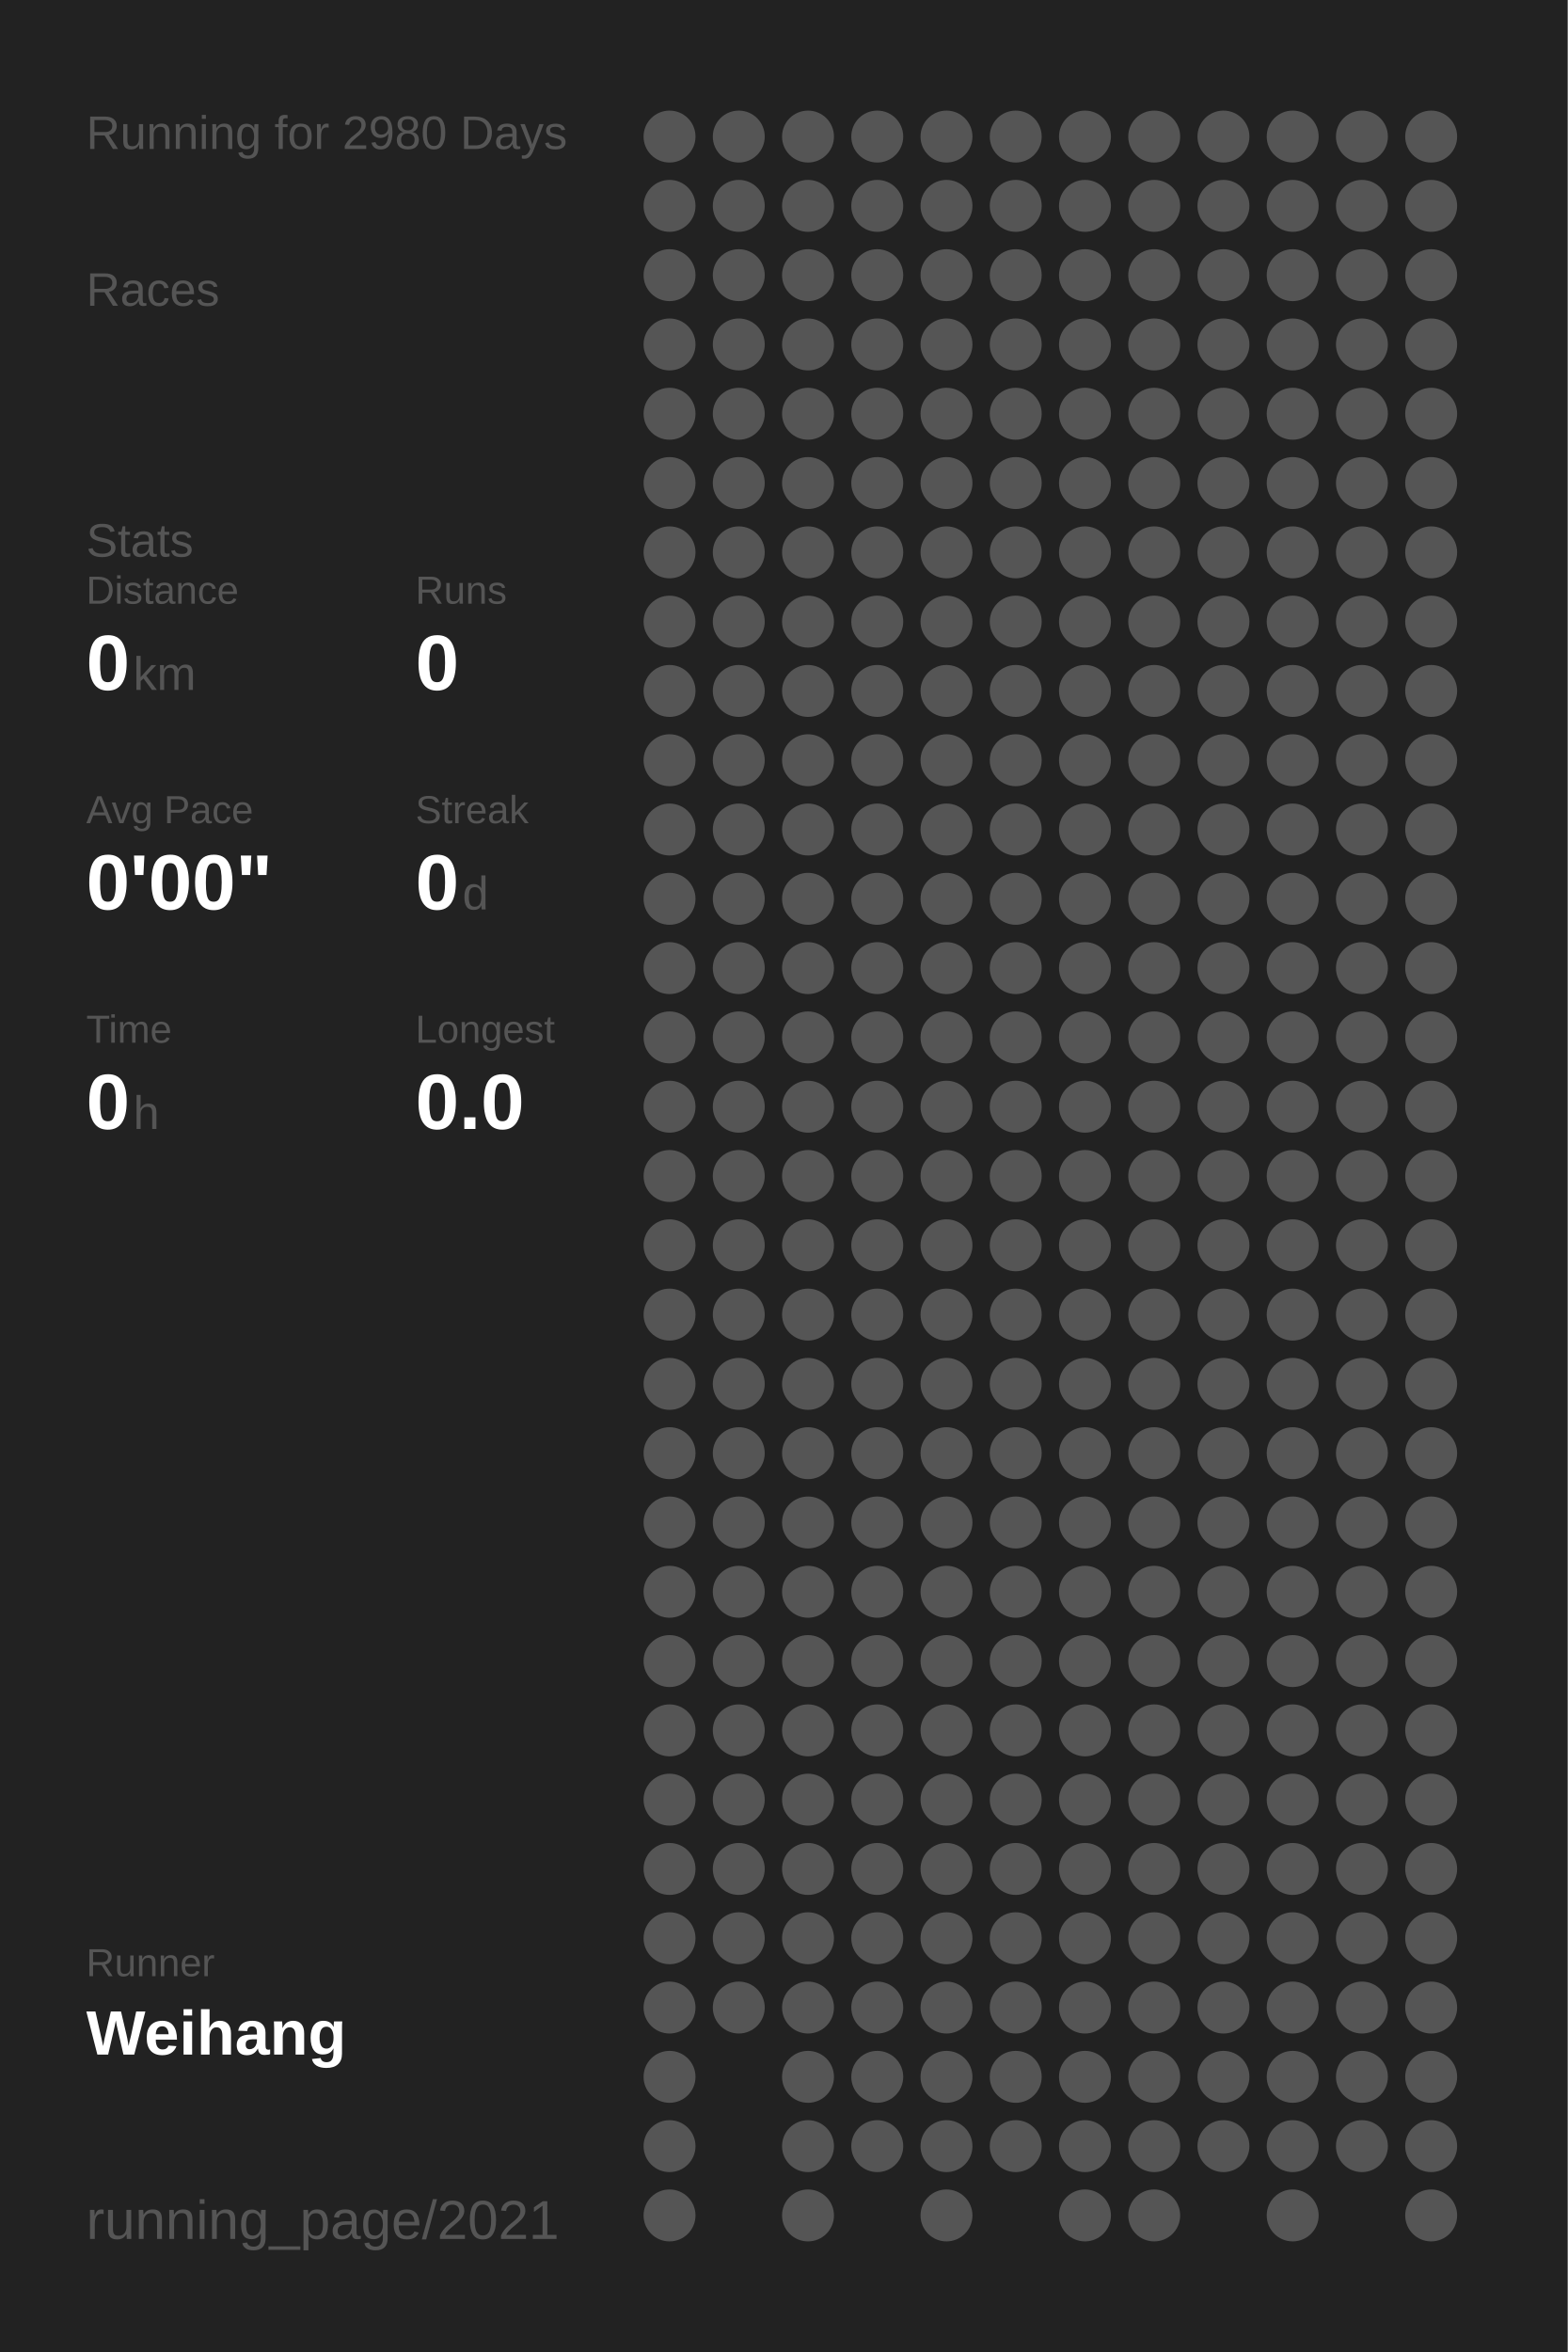
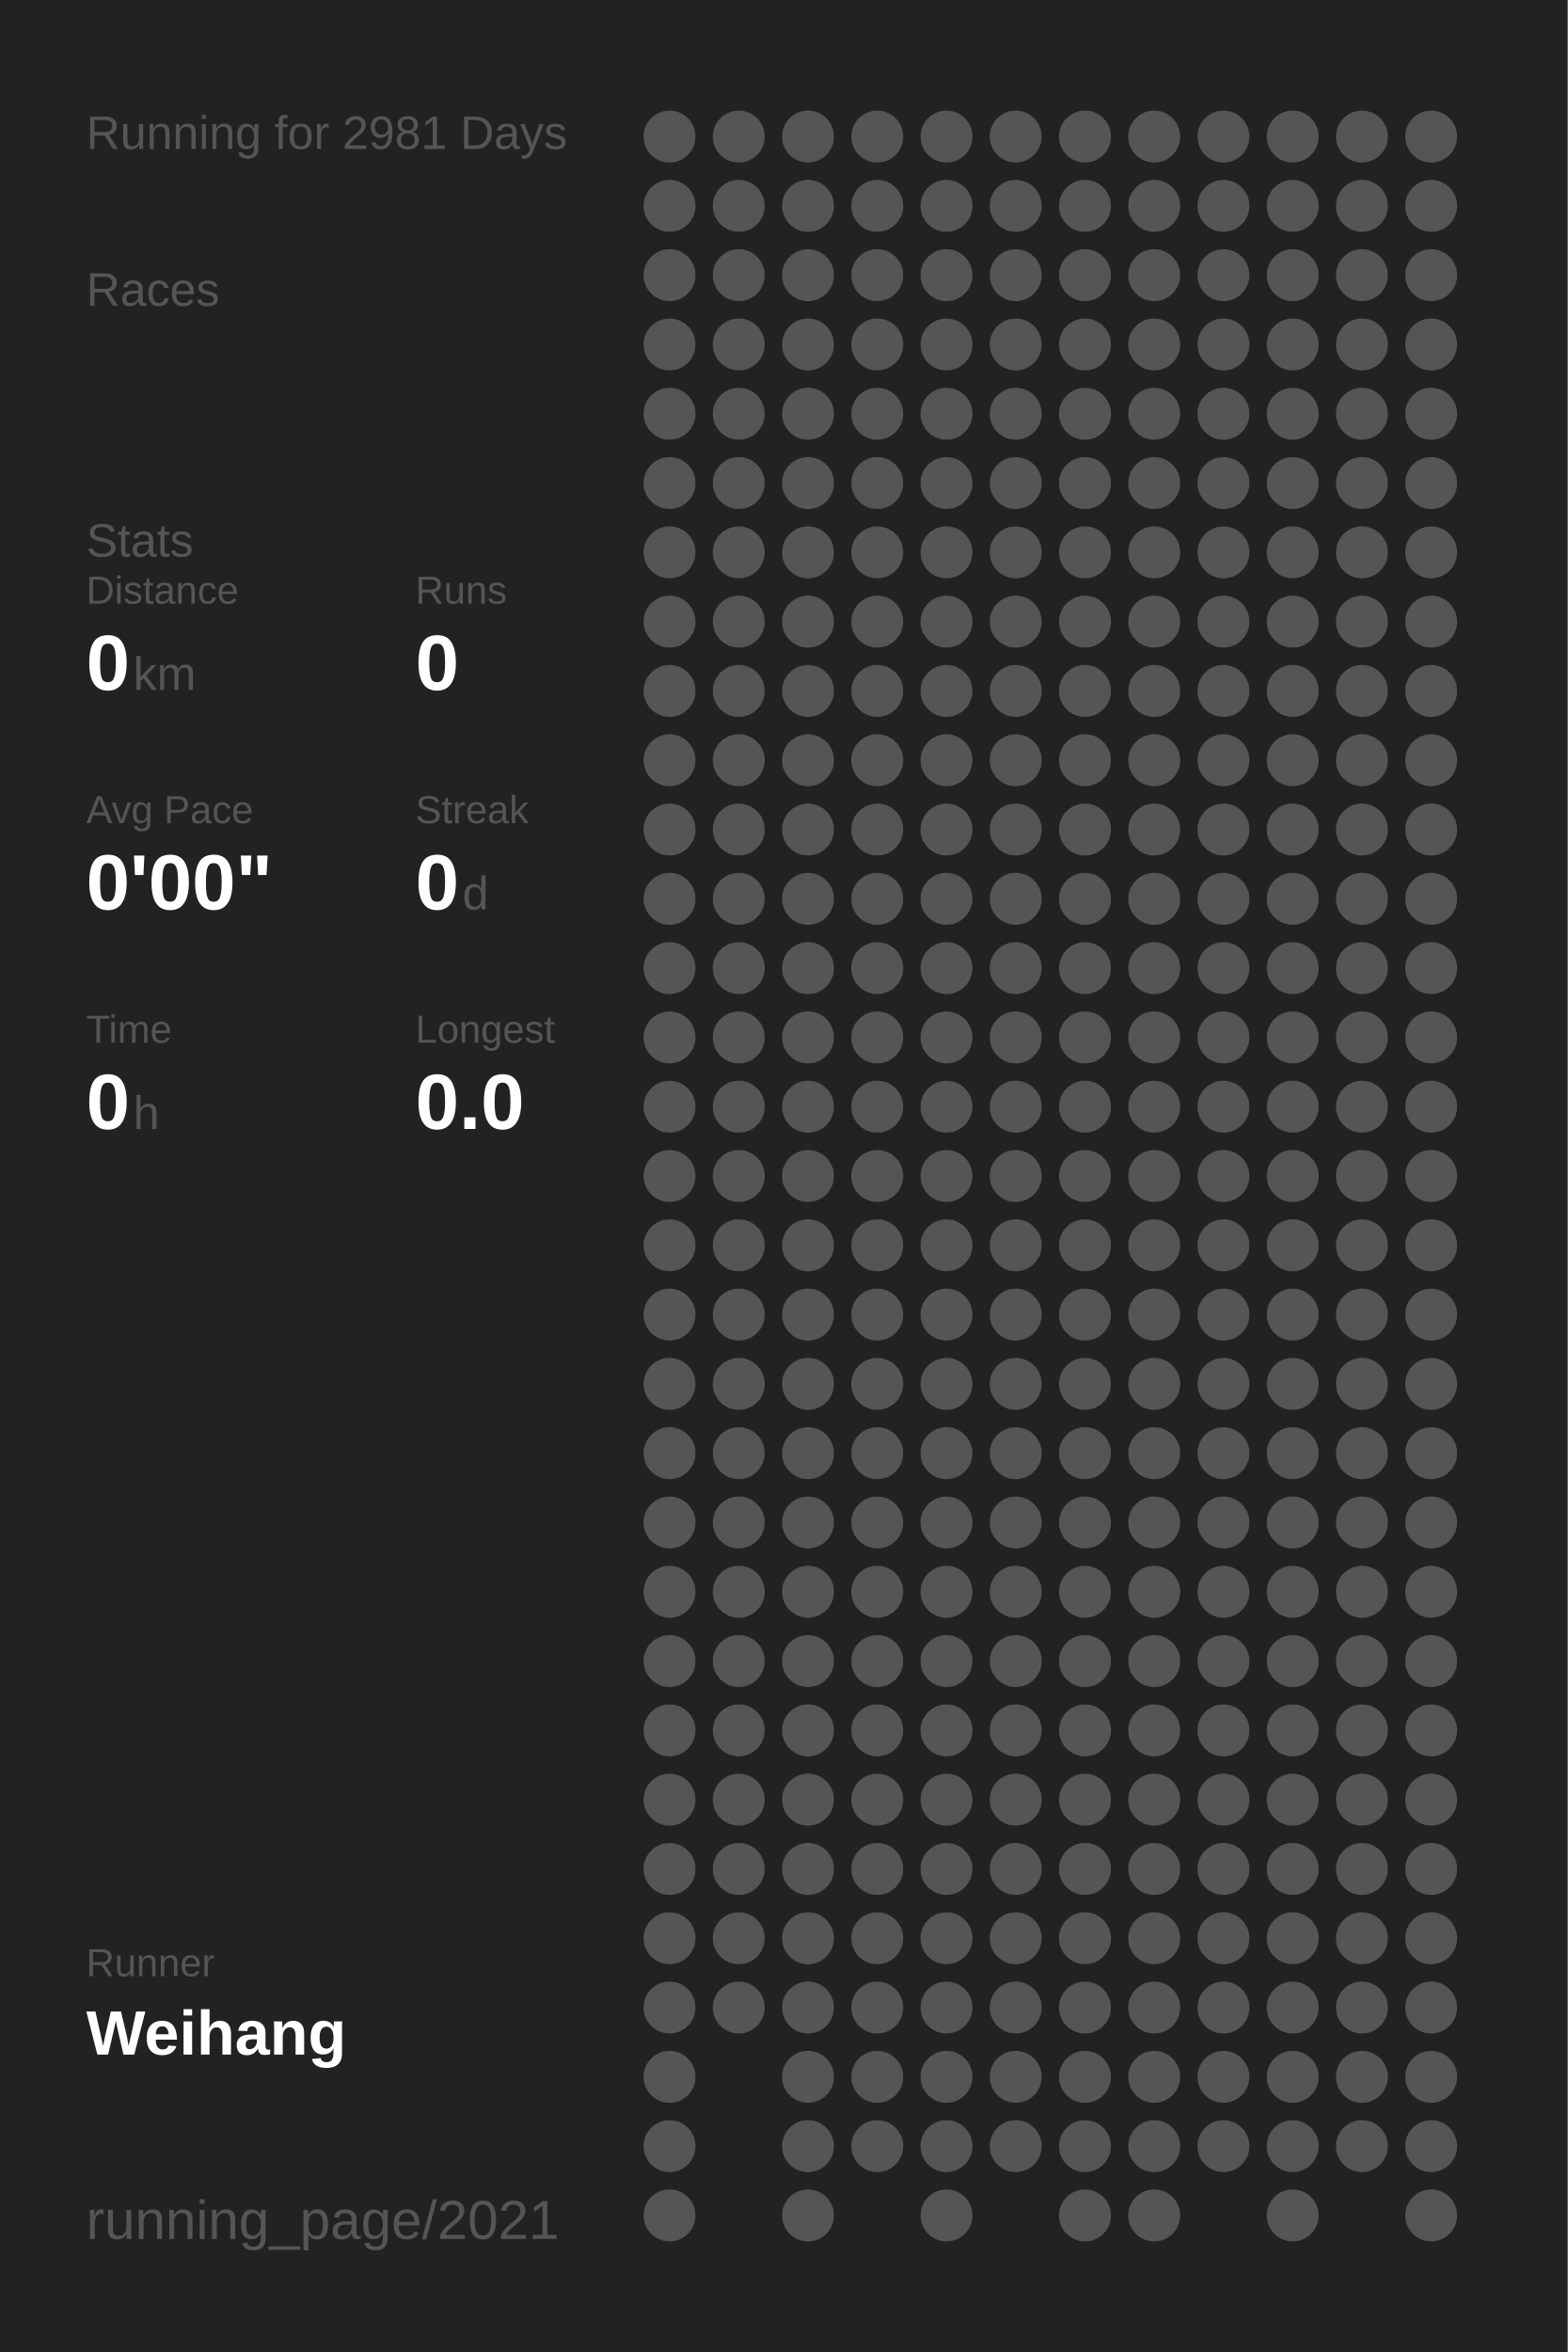
<svg xmlns="http://www.w3.org/2000/svg" baseProfile="full" height="300mm" version="1.1" viewBox="0,0,200,300" width="200mm">
  <defs />
  <rect fill="#222222" height="300" width="200" x="0" y="0" />
-   <text fill="#555555" style="font-size:6px; font-family:Arial;" x="11" y="19">Running for 2980 Days</text>
+   <text fill="#555555" style="font-size:6px; font-family:Arial;" x="11" y="19">Running for 2981 Days</text>
  <text fill="#555555" style="font-size:6px; font-family:Arial;" x="11" y="39">Races</text>
  <text fill="#555555" style="font-size:6px; font-family:Arial;" x="11" y="71">Stats</text>
  <text fill="#555555" style="font-size:5px; font-family:Arial;" x="11" y="77">Distance</text>
  <text fill="#FFFFFF" style="font-size:10px; font-family:Arial; font-weight:bold;" x="11" y="88">0</text>
  <text fill="#555555" style="font-size:6px; font-family:Arial;" x="17" y="88">km</text>
  <text fill="#555555" style="font-size:5px; font-family:Arial;" x="53" y="77">Runs</text>
  <text fill="#FFFFFF" style="font-size:10px; font-family:Arial; font-weight:bold;" x="53" y="88">0</text>
  <text fill="#555555" style="font-size:5px; font-family:Arial;" x="11" y="105">Avg Pace</text>
  <text fill="#FFFFFF" style="font-size:10px; font-family:Arial; font-weight:bold;" x="11" y="116">0'00"</text>
  <text fill="#555555" style="font-size:5px; font-family:Arial;" x="53" y="105">Streak</text>
  <text fill="#FFFFFF" style="font-size:10px; font-family:Arial; font-weight:bold;" x="53" y="116">0</text>
  <text fill="#555555" style="font-size:6px; font-family:Arial;" x="59" y="116">d</text>
  <text fill="#555555" style="font-size:5px; font-family:Arial;" x="11" y="133">Time</text>
  <text fill="#FFFFFF" style="font-size:10px; font-family:Arial; font-weight:bold;" x="11" y="144">0</text>
  <text fill="#555555" style="font-size:6px; font-family:Arial;" x="17" y="144">h</text>
  <text fill="#555555" style="font-size:5px; font-family:Arial;" x="53" y="133">Longest</text>
  <text fill="#FFFFFF" style="font-size:10px; font-family:Arial; font-weight:bold;" x="53" y="144">0.0</text>
  <text fill="#555555" style="font-size:5px; font-family:Arial;" x="11" y="252.065">Runner</text>
  <text fill="#FFFFFF" style="font-size:8px; font-family:Arial; font-weight:bold;" x="11" y="262.065">Weihang</text>
  <text fill="#555555" style="font-size:7px; font-family:Arial;" x="11" y="285.581">running_page/2021</text>
  <circle cx="85.417" cy="17.419" fill="#555555" r="3.312" />
  <circle cx="85.417" cy="26.258" fill="#555555" r="3.312" />
  <circle cx="85.417" cy="35.097" fill="#555555" r="3.312" />
  <circle cx="85.417" cy="43.935" fill="#555555" r="3.312" />
  <circle cx="85.417" cy="52.774" fill="#555555" r="3.312" />
  <circle cx="85.417" cy="61.613" fill="#555555" r="3.312" />
  <circle cx="85.417" cy="70.452" fill="#555555" r="3.312" />
  <circle cx="85.417" cy="79.29" fill="#555555" r="3.312" />
  <circle cx="85.417" cy="88.129" fill="#555555" r="3.312" />
  <circle cx="85.417" cy="96.968" fill="#555555" r="3.312" />
  <circle cx="85.417" cy="105.806" fill="#555555" r="3.312" />
  <circle cx="85.417" cy="114.645" fill="#555555" r="3.312" />
  <circle cx="85.417" cy="123.484" fill="#555555" r="3.312" />
  <circle cx="85.417" cy="132.323" fill="#555555" r="3.312" />
  <circle cx="85.417" cy="141.161" fill="#555555" r="3.312" />
  <circle cx="85.417" cy="150" fill="#555555" r="3.312" />
  <circle cx="85.417" cy="158.839" fill="#555555" r="3.312" />
  <circle cx="85.417" cy="167.677" fill="#555555" r="3.312" />
  <circle cx="85.417" cy="176.516" fill="#555555" r="3.312" />
  <circle cx="85.417" cy="185.355" fill="#555555" r="3.312" />
  <circle cx="85.417" cy="194.194" fill="#555555" r="3.312" />
  <circle cx="85.417" cy="203.032" fill="#555555" r="3.312" />
  <circle cx="85.417" cy="211.871" fill="#555555" r="3.312" />
  <circle cx="85.417" cy="220.71" fill="#555555" r="3.312" />
  <circle cx="85.417" cy="229.548" fill="#555555" r="3.312" />
  <circle cx="85.417" cy="238.387" fill="#555555" r="3.312" />
  <circle cx="85.417" cy="247.226" fill="#555555" r="3.312" />
  <circle cx="85.417" cy="256.065" fill="#555555" r="3.312" />
  <circle cx="85.417" cy="264.903" fill="#555555" r="3.312" />
  <circle cx="85.417" cy="273.742" fill="#555555" r="3.312" />
  <circle cx="85.417" cy="282.581" fill="#555555" r="3.312" />
  <circle cx="94.25" cy="17.419" fill="#555555" r="3.312" />
  <circle cx="94.25" cy="26.258" fill="#555555" r="3.312" />
  <circle cx="94.25" cy="35.097" fill="#555555" r="3.312" />
  <circle cx="94.25" cy="43.935" fill="#555555" r="3.312" />
  <circle cx="94.25" cy="52.774" fill="#555555" r="3.312" />
  <circle cx="94.25" cy="61.613" fill="#555555" r="3.312" />
  <circle cx="94.25" cy="70.452" fill="#555555" r="3.312" />
  <circle cx="94.25" cy="79.29" fill="#555555" r="3.312" />
  <circle cx="94.25" cy="88.129" fill="#555555" r="3.312" />
  <circle cx="94.25" cy="96.968" fill="#555555" r="3.312" />
  <circle cx="94.25" cy="105.806" fill="#555555" r="3.312" />
  <circle cx="94.25" cy="114.645" fill="#555555" r="3.312" />
  <circle cx="94.25" cy="123.484" fill="#555555" r="3.312" />
  <circle cx="94.25" cy="132.323" fill="#555555" r="3.312" />
  <circle cx="94.25" cy="141.161" fill="#555555" r="3.312" />
  <circle cx="94.25" cy="150" fill="#555555" r="3.312" />
  <circle cx="94.25" cy="158.839" fill="#555555" r="3.312" />
  <circle cx="94.25" cy="167.677" fill="#555555" r="3.312" />
  <circle cx="94.25" cy="176.516" fill="#555555" r="3.312" />
  <circle cx="94.25" cy="185.355" fill="#555555" r="3.312" />
  <circle cx="94.25" cy="194.194" fill="#555555" r="3.312" />
  <circle cx="94.25" cy="203.032" fill="#555555" r="3.312" />
  <circle cx="94.25" cy="211.871" fill="#555555" r="3.312" />
  <circle cx="94.25" cy="220.71" fill="#555555" r="3.312" />
  <circle cx="94.25" cy="229.548" fill="#555555" r="3.312" />
  <circle cx="94.25" cy="238.387" fill="#555555" r="3.312" />
  <circle cx="94.25" cy="247.226" fill="#555555" r="3.312" />
  <circle cx="94.25" cy="256.065" fill="#555555" r="3.312" />
  <circle cx="103.083" cy="17.419" fill="#555555" r="3.312" />
  <circle cx="103.083" cy="26.258" fill="#555555" r="3.312" />
  <circle cx="103.083" cy="35.097" fill="#555555" r="3.312" />
  <circle cx="103.083" cy="43.935" fill="#555555" r="3.312" />
  <circle cx="103.083" cy="52.774" fill="#555555" r="3.312" />
  <circle cx="103.083" cy="61.613" fill="#555555" r="3.312" />
  <circle cx="103.083" cy="70.452" fill="#555555" r="3.312" />
  <circle cx="103.083" cy="79.29" fill="#555555" r="3.312" />
  <circle cx="103.083" cy="88.129" fill="#555555" r="3.312" />
  <circle cx="103.083" cy="96.968" fill="#555555" r="3.312" />
  <circle cx="103.083" cy="105.806" fill="#555555" r="3.312" />
  <circle cx="103.083" cy="114.645" fill="#555555" r="3.312" />
  <circle cx="103.083" cy="123.484" fill="#555555" r="3.312" />
  <circle cx="103.083" cy="132.323" fill="#555555" r="3.312" />
  <circle cx="103.083" cy="141.161" fill="#555555" r="3.312" />
  <circle cx="103.083" cy="150" fill="#555555" r="3.312" />
  <circle cx="103.083" cy="158.839" fill="#555555" r="3.312" />
  <circle cx="103.083" cy="167.677" fill="#555555" r="3.312" />
  <circle cx="103.083" cy="176.516" fill="#555555" r="3.312" />
  <circle cx="103.083" cy="185.355" fill="#555555" r="3.312" />
  <circle cx="103.083" cy="194.194" fill="#555555" r="3.312" />
  <circle cx="103.083" cy="203.032" fill="#555555" r="3.312" />
  <circle cx="103.083" cy="211.871" fill="#555555" r="3.312" />
  <circle cx="103.083" cy="220.71" fill="#555555" r="3.312" />
  <circle cx="103.083" cy="229.548" fill="#555555" r="3.312" />
  <circle cx="103.083" cy="238.387" fill="#555555" r="3.312" />
  <circle cx="103.083" cy="247.226" fill="#555555" r="3.312" />
  <circle cx="103.083" cy="256.065" fill="#555555" r="3.312" />
  <circle cx="103.083" cy="264.903" fill="#555555" r="3.312" />
  <circle cx="103.083" cy="273.742" fill="#555555" r="3.312" />
  <circle cx="103.083" cy="282.581" fill="#555555" r="3.312" />
  <circle cx="111.917" cy="17.419" fill="#555555" r="3.312" />
  <circle cx="111.917" cy="26.258" fill="#555555" r="3.312" />
  <circle cx="111.917" cy="35.097" fill="#555555" r="3.312" />
  <circle cx="111.917" cy="43.935" fill="#555555" r="3.312" />
  <circle cx="111.917" cy="52.774" fill="#555555" r="3.312" />
  <circle cx="111.917" cy="61.613" fill="#555555" r="3.312" />
  <circle cx="111.917" cy="70.452" fill="#555555" r="3.312" />
  <circle cx="111.917" cy="79.29" fill="#555555" r="3.312" />
  <circle cx="111.917" cy="88.129" fill="#555555" r="3.312" />
  <circle cx="111.917" cy="96.968" fill="#555555" r="3.312" />
  <circle cx="111.917" cy="105.806" fill="#555555" r="3.312" />
  <circle cx="111.917" cy="114.645" fill="#555555" r="3.312" />
  <circle cx="111.917" cy="123.484" fill="#555555" r="3.312" />
  <circle cx="111.917" cy="132.323" fill="#555555" r="3.312" />
  <circle cx="111.917" cy="141.161" fill="#555555" r="3.312" />
  <circle cx="111.917" cy="150" fill="#555555" r="3.312" />
  <circle cx="111.917" cy="158.839" fill="#555555" r="3.312" />
  <circle cx="111.917" cy="167.677" fill="#555555" r="3.312" />
  <circle cx="111.917" cy="176.516" fill="#555555" r="3.312" />
  <circle cx="111.917" cy="185.355" fill="#555555" r="3.312" />
  <circle cx="111.917" cy="194.194" fill="#555555" r="3.312" />
  <circle cx="111.917" cy="203.032" fill="#555555" r="3.312" />
  <circle cx="111.917" cy="211.871" fill="#555555" r="3.312" />
  <circle cx="111.917" cy="220.71" fill="#555555" r="3.312" />
  <circle cx="111.917" cy="229.548" fill="#555555" r="3.312" />
  <circle cx="111.917" cy="238.387" fill="#555555" r="3.312" />
  <circle cx="111.917" cy="247.226" fill="#555555" r="3.312" />
  <circle cx="111.917" cy="256.065" fill="#555555" r="3.312" />
  <circle cx="111.917" cy="264.903" fill="#555555" r="3.312" />
  <circle cx="111.917" cy="273.742" fill="#555555" r="3.312" />
  <circle cx="120.75" cy="17.419" fill="#555555" r="3.312" />
  <circle cx="120.75" cy="26.258" fill="#555555" r="3.312" />
  <circle cx="120.75" cy="35.097" fill="#555555" r="3.312" />
  <circle cx="120.75" cy="43.935" fill="#555555" r="3.312" />
  <circle cx="120.75" cy="52.774" fill="#555555" r="3.312" />
  <circle cx="120.75" cy="61.613" fill="#555555" r="3.312" />
  <circle cx="120.75" cy="70.452" fill="#555555" r="3.312" />
  <circle cx="120.75" cy="79.29" fill="#555555" r="3.312" />
  <circle cx="120.75" cy="88.129" fill="#555555" r="3.312" />
  <circle cx="120.75" cy="96.968" fill="#555555" r="3.312" />
  <circle cx="120.75" cy="105.806" fill="#555555" r="3.312" />
  <circle cx="120.75" cy="114.645" fill="#555555" r="3.312" />
  <circle cx="120.75" cy="123.484" fill="#555555" r="3.312" />
  <circle cx="120.75" cy="132.323" fill="#555555" r="3.312" />
  <circle cx="120.75" cy="141.161" fill="#555555" r="3.312" />
  <circle cx="120.75" cy="150" fill="#555555" r="3.312" />
  <circle cx="120.75" cy="158.839" fill="#555555" r="3.312" />
  <circle cx="120.75" cy="167.677" fill="#555555" r="3.312" />
  <circle cx="120.75" cy="176.516" fill="#555555" r="3.312" />
  <circle cx="120.75" cy="185.355" fill="#555555" r="3.312" />
  <circle cx="120.75" cy="194.194" fill="#555555" r="3.312" />
  <circle cx="120.75" cy="203.032" fill="#555555" r="3.312" />
  <circle cx="120.75" cy="211.871" fill="#555555" r="3.312" />
  <circle cx="120.75" cy="220.71" fill="#555555" r="3.312" />
  <circle cx="120.75" cy="229.548" fill="#555555" r="3.312" />
  <circle cx="120.75" cy="238.387" fill="#555555" r="3.312" />
  <circle cx="120.75" cy="247.226" fill="#555555" r="3.312" />
  <circle cx="120.75" cy="256.065" fill="#555555" r="3.312" />
  <circle cx="120.75" cy="264.903" fill="#555555" r="3.312" />
  <circle cx="120.75" cy="273.742" fill="#555555" r="3.312" />
  <circle cx="120.75" cy="282.581" fill="#555555" r="3.312" />
  <circle cx="129.583" cy="17.419" fill="#555555" r="3.312" />
  <circle cx="129.583" cy="26.258" fill="#555555" r="3.312" />
  <circle cx="129.583" cy="35.097" fill="#555555" r="3.312" />
  <circle cx="129.583" cy="43.935" fill="#555555" r="3.312" />
  <circle cx="129.583" cy="52.774" fill="#555555" r="3.312" />
  <circle cx="129.583" cy="61.613" fill="#555555" r="3.312" />
  <circle cx="129.583" cy="70.452" fill="#555555" r="3.312" />
  <circle cx="129.583" cy="79.29" fill="#555555" r="3.312" />
  <circle cx="129.583" cy="88.129" fill="#555555" r="3.312" />
  <circle cx="129.583" cy="96.968" fill="#555555" r="3.312" />
  <circle cx="129.583" cy="105.806" fill="#555555" r="3.312" />
  <circle cx="129.583" cy="114.645" fill="#555555" r="3.312" />
  <circle cx="129.583" cy="123.484" fill="#555555" r="3.312" />
  <circle cx="129.583" cy="132.323" fill="#555555" r="3.312" />
  <circle cx="129.583" cy="141.161" fill="#555555" r="3.312" />
  <circle cx="129.583" cy="150" fill="#555555" r="3.312" />
  <circle cx="129.583" cy="158.839" fill="#555555" r="3.312" />
  <circle cx="129.583" cy="167.677" fill="#555555" r="3.312" />
  <circle cx="129.583" cy="176.516" fill="#555555" r="3.312" />
  <circle cx="129.583" cy="185.355" fill="#555555" r="3.312" />
  <circle cx="129.583" cy="194.194" fill="#555555" r="3.312" />
  <circle cx="129.583" cy="203.032" fill="#555555" r="3.312" />
  <circle cx="129.583" cy="211.871" fill="#555555" r="3.312" />
  <circle cx="129.583" cy="220.71" fill="#555555" r="3.312" />
  <circle cx="129.583" cy="229.548" fill="#555555" r="3.312" />
  <circle cx="129.583" cy="238.387" fill="#555555" r="3.312" />
  <circle cx="129.583" cy="247.226" fill="#555555" r="3.312" />
  <circle cx="129.583" cy="256.065" fill="#555555" r="3.312" />
  <circle cx="129.583" cy="264.903" fill="#555555" r="3.312" />
  <circle cx="129.583" cy="273.742" fill="#555555" r="3.312" />
  <circle cx="138.417" cy="17.419" fill="#555555" r="3.312" />
  <circle cx="138.417" cy="26.258" fill="#555555" r="3.312" />
  <circle cx="138.417" cy="35.097" fill="#555555" r="3.312" />
  <circle cx="138.417" cy="43.935" fill="#555555" r="3.312" />
  <circle cx="138.417" cy="52.774" fill="#555555" r="3.312" />
  <circle cx="138.417" cy="61.613" fill="#555555" r="3.312" />
  <circle cx="138.417" cy="70.452" fill="#555555" r="3.312" />
  <circle cx="138.417" cy="79.29" fill="#555555" r="3.312" />
  <circle cx="138.417" cy="88.129" fill="#555555" r="3.312" />
  <circle cx="138.417" cy="96.968" fill="#555555" r="3.312" />
  <circle cx="138.417" cy="105.806" fill="#555555" r="3.312" />
  <circle cx="138.417" cy="114.645" fill="#555555" r="3.312" />
  <circle cx="138.417" cy="123.484" fill="#555555" r="3.312" />
  <circle cx="138.417" cy="132.323" fill="#555555" r="3.312" />
  <circle cx="138.417" cy="141.161" fill="#555555" r="3.312" />
  <circle cx="138.417" cy="150" fill="#555555" r="3.312" />
  <circle cx="138.417" cy="158.839" fill="#555555" r="3.312" />
  <circle cx="138.417" cy="167.677" fill="#555555" r="3.312" />
  <circle cx="138.417" cy="176.516" fill="#555555" r="3.312" />
  <circle cx="138.417" cy="185.355" fill="#555555" r="3.312" />
  <circle cx="138.417" cy="194.194" fill="#555555" r="3.312" />
  <circle cx="138.417" cy="203.032" fill="#555555" r="3.312" />
  <circle cx="138.417" cy="211.871" fill="#555555" r="3.312" />
  <circle cx="138.417" cy="220.71" fill="#555555" r="3.312" />
  <circle cx="138.417" cy="229.548" fill="#555555" r="3.312" />
  <circle cx="138.417" cy="238.387" fill="#555555" r="3.312" />
  <circle cx="138.417" cy="247.226" fill="#555555" r="3.312" />
  <circle cx="138.417" cy="256.065" fill="#555555" r="3.312" />
  <circle cx="138.417" cy="264.903" fill="#555555" r="3.312" />
  <circle cx="138.417" cy="273.742" fill="#555555" r="3.312" />
  <circle cx="138.417" cy="282.581" fill="#555555" r="3.312" />
  <circle cx="147.25" cy="17.419" fill="#555555" r="3.312" />
  <circle cx="147.25" cy="26.258" fill="#555555" r="3.312" />
  <circle cx="147.25" cy="35.097" fill="#555555" r="3.312" />
  <circle cx="147.25" cy="43.935" fill="#555555" r="3.312" />
  <circle cx="147.25" cy="52.774" fill="#555555" r="3.312" />
  <circle cx="147.25" cy="61.613" fill="#555555" r="3.312" />
  <circle cx="147.25" cy="70.452" fill="#555555" r="3.312" />
  <circle cx="147.25" cy="79.29" fill="#555555" r="3.312" />
  <circle cx="147.25" cy="88.129" fill="#555555" r="3.312" />
  <circle cx="147.25" cy="96.968" fill="#555555" r="3.312" />
  <circle cx="147.25" cy="105.806" fill="#555555" r="3.312" />
  <circle cx="147.25" cy="114.645" fill="#555555" r="3.312" />
  <circle cx="147.25" cy="123.484" fill="#555555" r="3.312" />
  <circle cx="147.25" cy="132.323" fill="#555555" r="3.312" />
  <circle cx="147.25" cy="141.161" fill="#555555" r="3.312" />
  <circle cx="147.25" cy="150" fill="#555555" r="3.312" />
  <circle cx="147.25" cy="158.839" fill="#555555" r="3.312" />
  <circle cx="147.25" cy="167.677" fill="#555555" r="3.312" />
  <circle cx="147.25" cy="176.516" fill="#555555" r="3.312" />
  <circle cx="147.25" cy="185.355" fill="#555555" r="3.312" />
  <circle cx="147.25" cy="194.194" fill="#555555" r="3.312" />
  <circle cx="147.25" cy="203.032" fill="#555555" r="3.312" />
  <circle cx="147.25" cy="211.871" fill="#555555" r="3.312" />
  <circle cx="147.25" cy="220.71" fill="#555555" r="3.312" />
  <circle cx="147.25" cy="229.548" fill="#555555" r="3.312" />
  <circle cx="147.25" cy="238.387" fill="#555555" r="3.312" />
  <circle cx="147.25" cy="247.226" fill="#555555" r="3.312" />
  <circle cx="147.25" cy="256.065" fill="#555555" r="3.312" />
  <circle cx="147.25" cy="264.903" fill="#555555" r="3.312" />
  <circle cx="147.25" cy="273.742" fill="#555555" r="3.312" />
  <circle cx="147.25" cy="282.581" fill="#555555" r="3.312" />
  <circle cx="156.083" cy="17.419" fill="#555555" r="3.312" />
  <circle cx="156.083" cy="26.258" fill="#555555" r="3.312" />
  <circle cx="156.083" cy="35.097" fill="#555555" r="3.312" />
  <circle cx="156.083" cy="43.935" fill="#555555" r="3.312" />
  <circle cx="156.083" cy="52.774" fill="#555555" r="3.312" />
  <circle cx="156.083" cy="61.613" fill="#555555" r="3.312" />
  <circle cx="156.083" cy="70.452" fill="#555555" r="3.312" />
  <circle cx="156.083" cy="79.29" fill="#555555" r="3.312" />
  <circle cx="156.083" cy="88.129" fill="#555555" r="3.312" />
  <circle cx="156.083" cy="96.968" fill="#555555" r="3.312" />
  <circle cx="156.083" cy="105.806" fill="#555555" r="3.312" />
  <circle cx="156.083" cy="114.645" fill="#555555" r="3.312" />
  <circle cx="156.083" cy="123.484" fill="#555555" r="3.312" />
  <circle cx="156.083" cy="132.323" fill="#555555" r="3.312" />
  <circle cx="156.083" cy="141.161" fill="#555555" r="3.312" />
  <circle cx="156.083" cy="150" fill="#555555" r="3.312" />
  <circle cx="156.083" cy="158.839" fill="#555555" r="3.312" />
  <circle cx="156.083" cy="167.677" fill="#555555" r="3.312" />
  <circle cx="156.083" cy="176.516" fill="#555555" r="3.312" />
  <circle cx="156.083" cy="185.355" fill="#555555" r="3.312" />
  <circle cx="156.083" cy="194.194" fill="#555555" r="3.312" />
  <circle cx="156.083" cy="203.032" fill="#555555" r="3.312" />
  <circle cx="156.083" cy="211.871" fill="#555555" r="3.312" />
  <circle cx="156.083" cy="220.71" fill="#555555" r="3.312" />
  <circle cx="156.083" cy="229.548" fill="#555555" r="3.312" />
  <circle cx="156.083" cy="238.387" fill="#555555" r="3.312" />
  <circle cx="156.083" cy="247.226" fill="#555555" r="3.312" />
  <circle cx="156.083" cy="256.065" fill="#555555" r="3.312" />
  <circle cx="156.083" cy="264.903" fill="#555555" r="3.312" />
  <circle cx="156.083" cy="273.742" fill="#555555" r="3.312" />
  <circle cx="164.917" cy="17.419" fill="#555555" r="3.312" />
  <circle cx="164.917" cy="26.258" fill="#555555" r="3.312" />
  <circle cx="164.917" cy="35.097" fill="#555555" r="3.312" />
  <circle cx="164.917" cy="43.935" fill="#555555" r="3.312" />
  <circle cx="164.917" cy="52.774" fill="#555555" r="3.312" />
  <circle cx="164.917" cy="61.613" fill="#555555" r="3.312" />
  <circle cx="164.917" cy="70.452" fill="#555555" r="3.312" />
  <circle cx="164.917" cy="79.29" fill="#555555" r="3.312" />
  <circle cx="164.917" cy="88.129" fill="#555555" r="3.312" />
  <circle cx="164.917" cy="96.968" fill="#555555" r="3.312" />
  <circle cx="164.917" cy="105.806" fill="#555555" r="3.312" />
  <circle cx="164.917" cy="114.645" fill="#555555" r="3.312" />
  <circle cx="164.917" cy="123.484" fill="#555555" r="3.312" />
  <circle cx="164.917" cy="132.323" fill="#555555" r="3.312" />
  <circle cx="164.917" cy="141.161" fill="#555555" r="3.312" />
  <circle cx="164.917" cy="150" fill="#555555" r="3.312" />
  <circle cx="164.917" cy="158.839" fill="#555555" r="3.312" />
  <circle cx="164.917" cy="167.677" fill="#555555" r="3.312" />
  <circle cx="164.917" cy="176.516" fill="#555555" r="3.312" />
  <circle cx="164.917" cy="185.355" fill="#555555" r="3.312" />
  <circle cx="164.917" cy="194.194" fill="#555555" r="3.312" />
  <circle cx="164.917" cy="203.032" fill="#555555" r="3.312" />
  <circle cx="164.917" cy="211.871" fill="#555555" r="3.312" />
  <circle cx="164.917" cy="220.71" fill="#555555" r="3.312" />
  <circle cx="164.917" cy="229.548" fill="#555555" r="3.312" />
  <circle cx="164.917" cy="238.387" fill="#555555" r="3.312" />
  <circle cx="164.917" cy="247.226" fill="#555555" r="3.312" />
  <circle cx="164.917" cy="256.065" fill="#555555" r="3.312" />
  <circle cx="164.917" cy="264.903" fill="#555555" r="3.312" />
  <circle cx="164.917" cy="273.742" fill="#555555" r="3.312" />
  <circle cx="164.917" cy="282.581" fill="#555555" r="3.312" />
  <circle cx="173.75" cy="17.419" fill="#555555" r="3.312" />
  <circle cx="173.75" cy="26.258" fill="#555555" r="3.312" />
  <circle cx="173.75" cy="35.097" fill="#555555" r="3.312" />
  <circle cx="173.75" cy="43.935" fill="#555555" r="3.312" />
  <circle cx="173.75" cy="52.774" fill="#555555" r="3.312" />
  <circle cx="173.75" cy="61.613" fill="#555555" r="3.312" />
  <circle cx="173.75" cy="70.452" fill="#555555" r="3.312" />
  <circle cx="173.75" cy="79.29" fill="#555555" r="3.312" />
  <circle cx="173.75" cy="88.129" fill="#555555" r="3.312" />
  <circle cx="173.75" cy="96.968" fill="#555555" r="3.312" />
  <circle cx="173.75" cy="105.806" fill="#555555" r="3.312" />
  <circle cx="173.75" cy="114.645" fill="#555555" r="3.312" />
  <circle cx="173.75" cy="123.484" fill="#555555" r="3.312" />
  <circle cx="173.75" cy="132.323" fill="#555555" r="3.312" />
  <circle cx="173.75" cy="141.161" fill="#555555" r="3.312" />
  <circle cx="173.75" cy="150" fill="#555555" r="3.312" />
  <circle cx="173.75" cy="158.839" fill="#555555" r="3.312" />
  <circle cx="173.75" cy="167.677" fill="#555555" r="3.312" />
  <circle cx="173.75" cy="176.516" fill="#555555" r="3.312" />
  <circle cx="173.75" cy="185.355" fill="#555555" r="3.312" />
  <circle cx="173.75" cy="194.194" fill="#555555" r="3.312" />
  <circle cx="173.75" cy="203.032" fill="#555555" r="3.312" />
  <circle cx="173.75" cy="211.871" fill="#555555" r="3.312" />
  <circle cx="173.75" cy="220.71" fill="#555555" r="3.312" />
  <circle cx="173.75" cy="229.548" fill="#555555" r="3.312" />
  <circle cx="173.75" cy="238.387" fill="#555555" r="3.312" />
  <circle cx="173.75" cy="247.226" fill="#555555" r="3.312" />
  <circle cx="173.75" cy="256.065" fill="#555555" r="3.312" />
  <circle cx="173.75" cy="264.903" fill="#555555" r="3.312" />
  <circle cx="173.75" cy="273.742" fill="#555555" r="3.312" />
  <circle cx="182.583" cy="17.419" fill="#555555" r="3.312" />
  <circle cx="182.583" cy="26.258" fill="#555555" r="3.312" />
  <circle cx="182.583" cy="35.097" fill="#555555" r="3.312" />
  <circle cx="182.583" cy="43.935" fill="#555555" r="3.312" />
  <circle cx="182.583" cy="52.774" fill="#555555" r="3.312" />
  <circle cx="182.583" cy="61.613" fill="#555555" r="3.312" />
  <circle cx="182.583" cy="70.452" fill="#555555" r="3.312" />
  <circle cx="182.583" cy="79.29" fill="#555555" r="3.312" />
  <circle cx="182.583" cy="88.129" fill="#555555" r="3.312" />
  <circle cx="182.583" cy="96.968" fill="#555555" r="3.312" />
  <circle cx="182.583" cy="105.806" fill="#555555" r="3.312" />
  <circle cx="182.583" cy="114.645" fill="#555555" r="3.312" />
  <circle cx="182.583" cy="123.484" fill="#555555" r="3.312" />
  <circle cx="182.583" cy="132.323" fill="#555555" r="3.312" />
  <circle cx="182.583" cy="141.161" fill="#555555" r="3.312" />
  <circle cx="182.583" cy="150" fill="#555555" r="3.312" />
  <circle cx="182.583" cy="158.839" fill="#555555" r="3.312" />
  <circle cx="182.583" cy="167.677" fill="#555555" r="3.312" />
  <circle cx="182.583" cy="176.516" fill="#555555" r="3.312" />
  <circle cx="182.583" cy="185.355" fill="#555555" r="3.312" />
  <circle cx="182.583" cy="194.194" fill="#555555" r="3.312" />
  <circle cx="182.583" cy="203.032" fill="#555555" r="3.312" />
  <circle cx="182.583" cy="211.871" fill="#555555" r="3.312" />
  <circle cx="182.583" cy="220.71" fill="#555555" r="3.312" />
  <circle cx="182.583" cy="229.548" fill="#555555" r="3.312" />
  <circle cx="182.583" cy="238.387" fill="#555555" r="3.312" />
  <circle cx="182.583" cy="247.226" fill="#555555" r="3.312" />
  <circle cx="182.583" cy="256.065" fill="#555555" r="3.312" />
  <circle cx="182.583" cy="264.903" fill="#555555" r="3.312" />
  <circle cx="182.583" cy="273.742" fill="#555555" r="3.312" />
  <circle cx="182.583" cy="282.581" fill="#555555" r="3.312" />
</svg>
